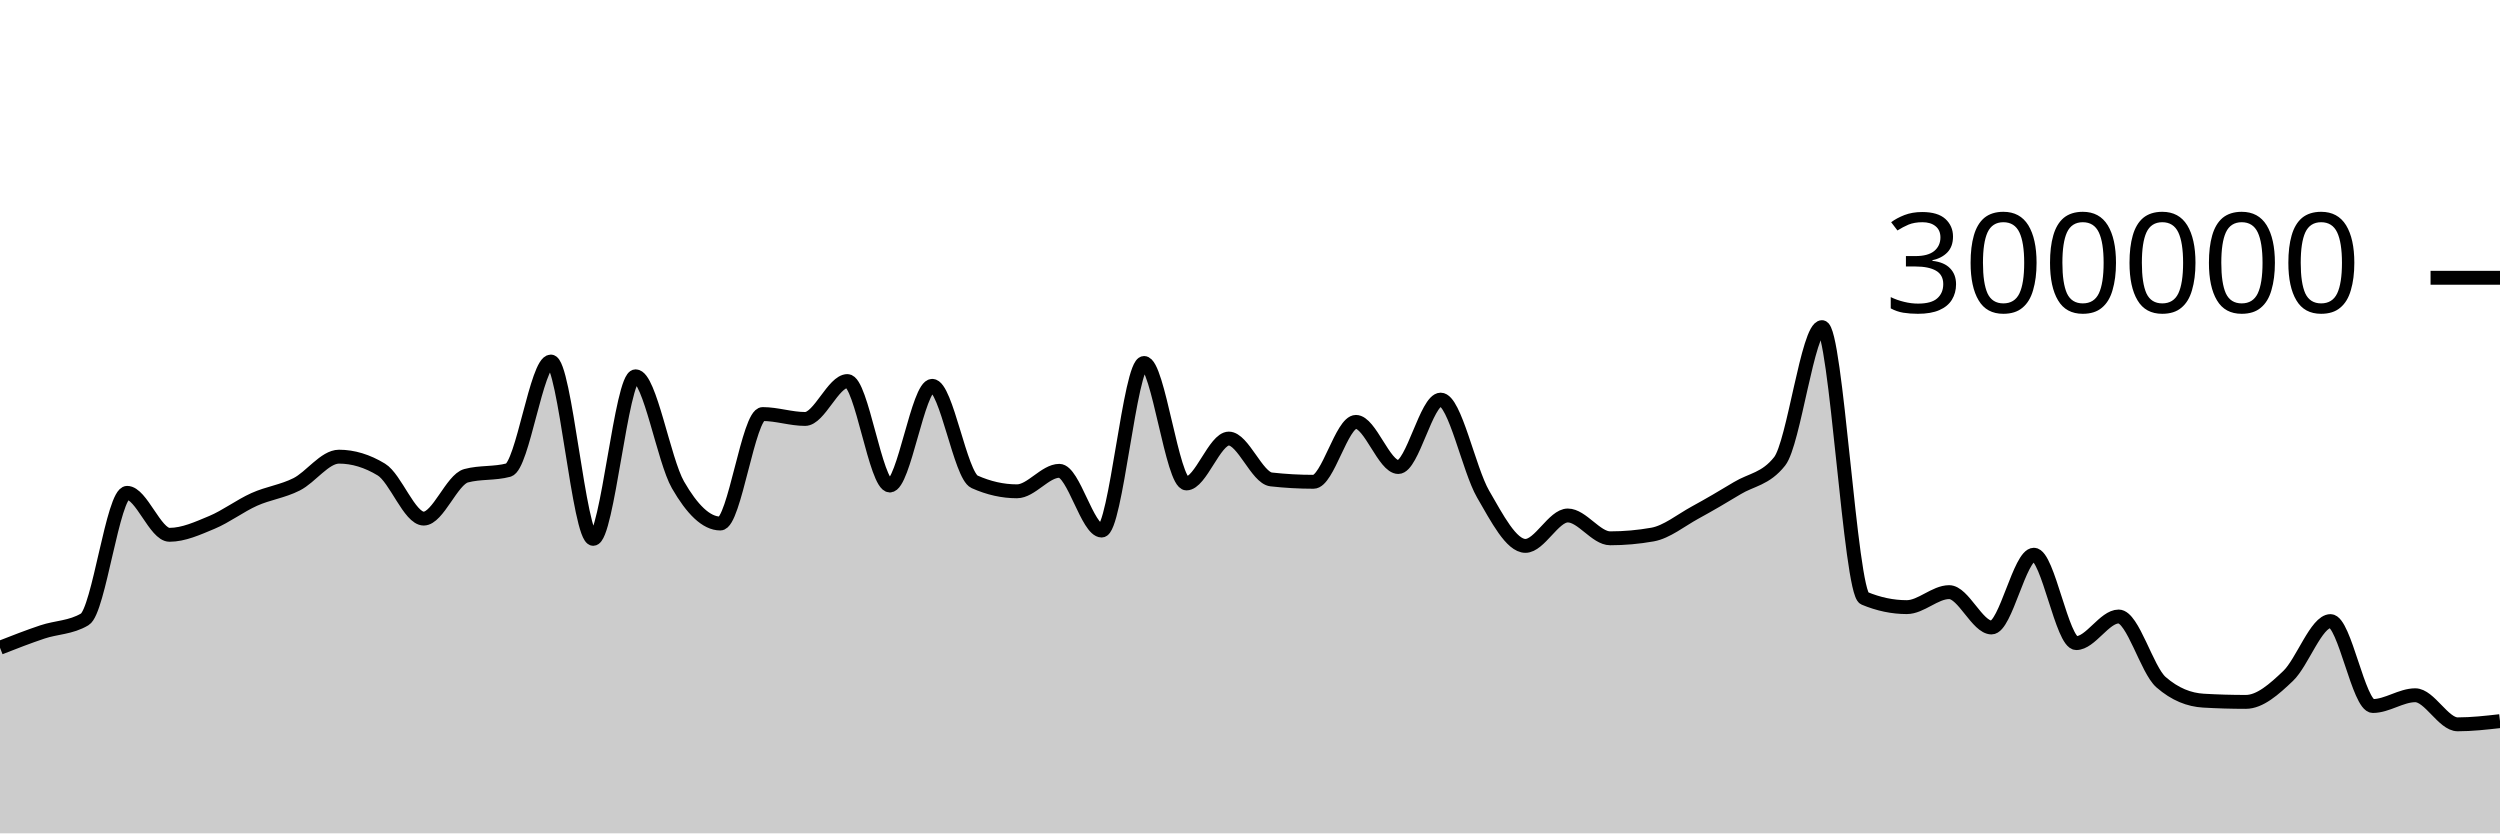
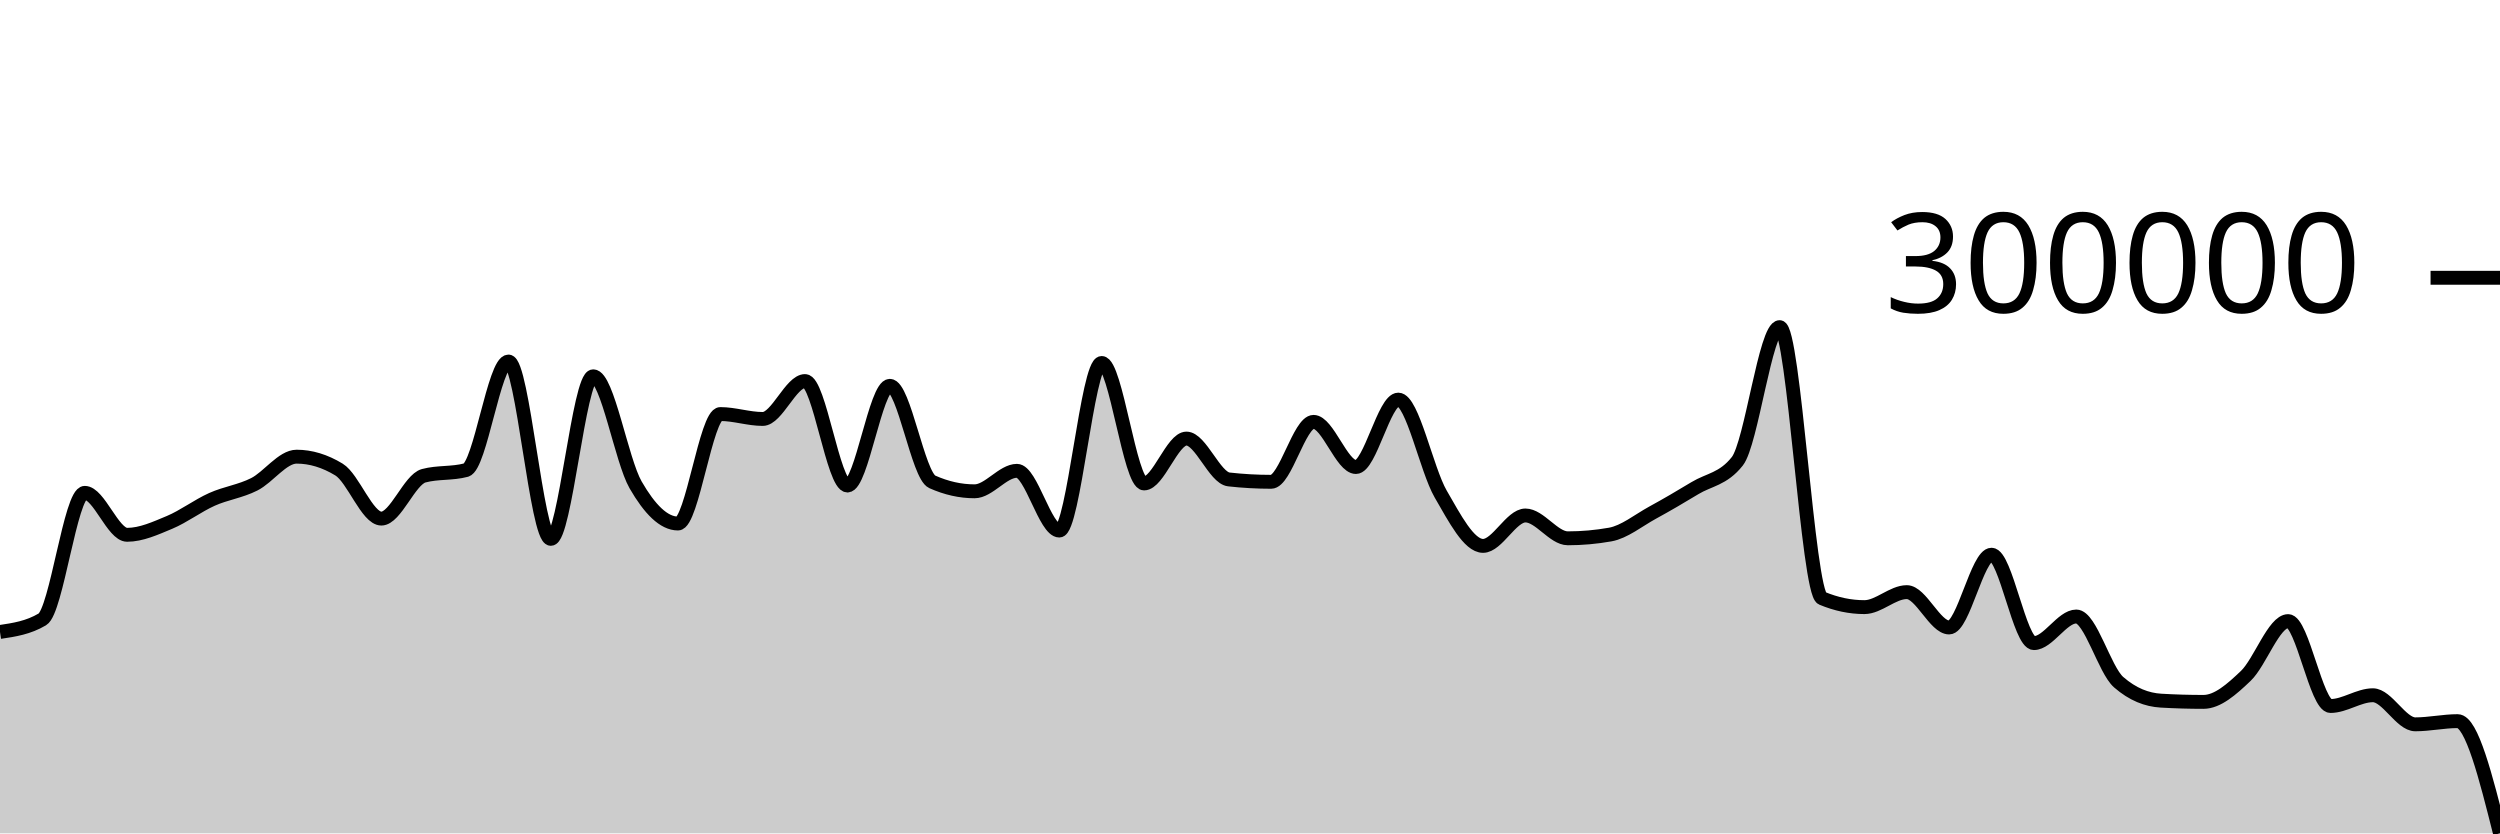
<svg xmlns="http://www.w3.org/2000/svg" viewBox="0 0 180 60">
  <g transform="translate(0,20)">
-     <path class="area" fill="rgba(0, 0, 0, 0.2)" d="M0,26.637C1.017,26.239,2.034,25.841,3.051,25.501C4.068,25.16,5.085,25.198,6.102,24.594C7.119,23.99,8.136,15.485,9.153,15.485C10.169,15.485,11.186,18.506,12.203,18.506C13.22,18.506,14.237,18.037,15.254,17.613C16.271,17.188,17.288,16.415,18.305,15.958C19.322,15.501,20.339,15.384,21.356,14.871C22.373,14.358,23.39,12.88,24.407,12.88C25.424,12.88,26.441,13.189,27.458,13.807C28.475,14.425,29.492,17.339,30.508,17.339C31.525,17.339,32.542,14.526,33.559,14.254C34.576,13.982,35.593,14.118,36.61,13.846C37.627,13.574,38.644,6.03,39.661,6.03C40.678,6.03,41.695,18.798,42.712,18.798C43.729,18.798,44.746,7.094,45.763,7.094C46.78,7.094,47.797,13.144,48.814,14.91C49.831,16.677,50.847,17.693,51.864,17.693C52.881,17.693,53.898,9.812,54.915,9.812C55.932,9.812,56.949,10.165,57.966,10.165C58.983,10.165,60,7.435,61.017,7.435C62.034,7.435,63.051,14.957,64.068,14.957C65.085,14.957,66.102,7.779,67.119,7.779C68.136,7.779,69.153,14.236,70.169,14.691C71.186,15.147,72.203,15.374,73.22,15.374C74.237,15.374,75.254,13.899,76.271,13.899C77.288,13.899,78.305,18.201,79.322,18.201C80.339,18.201,81.356,6.134,82.373,6.134C83.39,6.134,84.407,14.808,85.424,14.808C86.441,14.808,87.458,11.577,88.475,11.577C89.492,11.577,90.508,14.405,91.525,14.519C92.542,14.632,93.559,14.689,94.576,14.689C95.593,14.689,96.61,10.376,97.627,10.376C98.644,10.376,99.661,13.626,100.678,13.626C101.695,13.626,102.712,8.772,103.729,8.772C104.746,8.772,105.763,13.814,106.78,15.569C107.797,17.325,108.814,19.304,109.831,19.304C110.847,19.304,111.864,17.115,112.881,17.115C113.898,17.115,114.915,18.758,115.932,18.758C116.949,18.758,117.966,18.668,118.983,18.487C120,18.305,121.017,17.47,122.034,16.913C123.051,16.357,124.068,15.763,125.085,15.146C126.102,14.529,127.119,14.502,128.136,13.214C129.153,11.925,130.169,3.553,131.186,3.553C132.203,3.553,133.22,22.65,134.237,23.075C135.254,23.5,136.271,23.713,137.288,23.713C138.305,23.713,139.322,22.633,140.339,22.633C141.356,22.633,142.373,25.179,143.39,25.179C144.407,25.179,145.424,19.939,146.441,19.939C147.458,19.939,148.475,26.304,149.492,26.304C150.508,26.304,151.525,24.388,152.542,24.388C153.559,24.388,154.576,28.229,155.593,29.116C156.61,30.003,157.627,30.387,158.644,30.447C159.661,30.506,160.678,30.536,161.695,30.536C162.712,30.536,163.729,29.636,164.746,28.667C165.763,27.697,166.78,24.718,167.797,24.718C168.814,24.718,169.831,30.833,170.847,30.833C171.864,30.833,172.881,30.058,173.898,30.058C174.915,30.058,175.932,32.152,176.949,32.152C177.966,32.152,178.983,32.037,180,31.922L180,40C178.983,40,177.966,40,176.949,40C175.932,40,174.915,40,173.898,40C172.881,40,171.864,40,170.847,40C169.831,40,168.814,40,167.797,40C166.78,40,165.763,40,164.746,40C163.729,40,162.712,40,161.695,40C160.678,40,159.661,40,158.644,40C157.627,40,156.61,40,155.593,40C154.576,40,153.559,40,152.542,40C151.525,40,150.508,40,149.492,40C148.475,40,147.458,40,146.441,40C145.424,40,144.407,40,143.39,40C142.373,40,141.356,40,140.339,40C139.322,40,138.305,40,137.288,40C136.271,40,135.254,40,134.237,40C133.22,40,132.203,40,131.186,40C130.169,40,129.153,40,128.136,40C127.119,40,126.102,40,125.085,40C124.068,40,123.051,40,122.034,40C121.017,40,120,40,118.983,40C117.966,40,116.949,40,115.932,40C114.915,40,113.898,40,112.881,40C111.864,40,110.847,40,109.831,40C108.814,40,107.797,40,106.78,40C105.763,40,104.746,40,103.729,40C102.712,40,101.695,40,100.678,40C99.661,40,98.644,40,97.627,40C96.61,40,95.593,40,94.576,40C93.559,40,92.542,40,91.525,40C90.508,40,89.492,40,88.475,40C87.458,40,86.441,40,85.424,40C84.407,40,83.39,40,82.373,40C81.356,40,80.339,40,79.322,40C78.305,40,77.288,40,76.271,40C75.254,40,74.237,40,73.22,40C72.203,40,71.186,40,70.169,40C69.153,40,68.136,40,67.119,40C66.102,40,65.085,40,64.068,40C63.051,40,62.034,40,61.017,40C60,40,58.983,40,57.966,40C56.949,40,55.932,40,54.915,40C53.898,40,52.881,40,51.864,40C50.847,40,49.831,40,48.814,40C47.797,40,46.78,40,45.763,40C44.746,40,43.729,40,42.712,40C41.695,40,40.678,40,39.661,40C38.644,40,37.627,40,36.61,40C35.593,40,34.576,40,33.559,40C32.542,40,31.525,40,30.508,40C29.492,40,28.475,40,27.458,40C26.441,40,25.424,40,24.407,40C23.39,40,22.373,40,21.356,40C20.339,40,19.322,40,18.305,40C17.288,40,16.271,40,15.254,40C14.237,40,13.22,40,12.203,40C11.186,40,10.169,40,9.153,40C8.136,40,7.119,40,6.102,40C5.085,40,4.068,40,3.051,40C2.034,40,1.017,40,0,40Z" />
-     <path class="line" stroke="black" fill="none" d="M0,26.637C1.017,26.239,2.034,25.841,3.051,25.501C4.068,25.16,5.085,25.198,6.102,24.594C7.119,23.99,8.136,15.485,9.153,15.485C10.169,15.485,11.186,18.506,12.203,18.506C13.22,18.506,14.237,18.037,15.254,17.613C16.271,17.188,17.288,16.415,18.305,15.958C19.322,15.501,20.339,15.384,21.356,14.871C22.373,14.358,23.39,12.88,24.407,12.88C25.424,12.88,26.441,13.189,27.458,13.807C28.475,14.425,29.492,17.339,30.508,17.339C31.525,17.339,32.542,14.526,33.559,14.254C34.576,13.982,35.593,14.118,36.61,13.846C37.627,13.574,38.644,6.03,39.661,6.03C40.678,6.03,41.695,18.798,42.712,18.798C43.729,18.798,44.746,7.094,45.763,7.094C46.78,7.094,47.797,13.144,48.814,14.91C49.831,16.677,50.847,17.693,51.864,17.693C52.881,17.693,53.898,9.812,54.915,9.812C55.932,9.812,56.949,10.165,57.966,10.165C58.983,10.165,60,7.435,61.017,7.435C62.034,7.435,63.051,14.957,64.068,14.957C65.085,14.957,66.102,7.779,67.119,7.779C68.136,7.779,69.153,14.236,70.169,14.691C71.186,15.147,72.203,15.374,73.22,15.374C74.237,15.374,75.254,13.899,76.271,13.899C77.288,13.899,78.305,18.201,79.322,18.201C80.339,18.201,81.356,6.134,82.373,6.134C83.39,6.134,84.407,14.808,85.424,14.808C86.441,14.808,87.458,11.577,88.475,11.577C89.492,11.577,90.508,14.405,91.525,14.519C92.542,14.632,93.559,14.689,94.576,14.689C95.593,14.689,96.61,10.376,97.627,10.376C98.644,10.376,99.661,13.626,100.678,13.626C101.695,13.626,102.712,8.772,103.729,8.772C104.746,8.772,105.763,13.814,106.78,15.569C107.797,17.325,108.814,19.304,109.831,19.304C110.847,19.304,111.864,17.115,112.881,17.115C113.898,17.115,114.915,18.758,115.932,18.758C116.949,18.758,117.966,18.668,118.983,18.487C120,18.305,121.017,17.47,122.034,16.913C123.051,16.357,124.068,15.763,125.085,15.146C126.102,14.529,127.119,14.502,128.136,13.214C129.153,11.925,130.169,3.553,131.186,3.553C132.203,3.553,133.22,22.65,134.237,23.075C135.254,23.5,136.271,23.713,137.288,23.713C138.305,23.713,139.322,22.633,140.339,22.633C141.356,22.633,142.373,25.179,143.39,25.179C144.407,25.179,145.424,19.939,146.441,19.939C147.458,19.939,148.475,26.304,149.492,26.304C150.508,26.304,151.525,24.388,152.542,24.388C153.559,24.388,154.576,28.229,155.593,29.116C156.61,30.003,157.627,30.387,158.644,30.447C159.661,30.506,160.678,30.536,161.695,30.536C162.712,30.536,163.729,29.636,164.746,28.667C165.763,27.697,166.78,24.718,167.797,24.718C168.814,24.718,169.831,30.833,170.847,30.833C171.864,30.833,172.881,30.058,173.898,30.058C174.915,30.058,175.932,32.152,176.949,32.152C177.966,32.152,178.983,32.037,180,31.922" />
+     <path class="area" fill="rgba(0, 0, 0, 0.2)" d="M0,25.501C1.017,25.35,2.034,25.198,3.051,24.594C4.068,23.99,5.085,15.485,6.102,15.485C7.119,15.485,8.136,18.506,9.153,18.506C10.169,18.506,11.186,18.037,12.203,17.613C13.22,17.188,14.237,16.415,15.254,15.958C16.271,15.501,17.288,15.384,18.305,14.871C19.322,14.358,20.339,12.88,21.356,12.88C22.373,12.88,23.39,13.189,24.407,13.807C25.424,14.425,26.441,17.339,27.458,17.339C28.475,17.339,29.492,14.526,30.508,14.254C31.525,13.982,32.542,14.118,33.559,13.846C34.576,13.574,35.593,6.03,36.61,6.03C37.627,6.03,38.644,18.798,39.661,18.798C40.678,18.798,41.695,7.094,42.712,7.094C43.729,7.094,44.746,13.144,45.763,14.91C46.78,16.677,47.797,17.693,48.814,17.693C49.831,17.693,50.847,9.812,51.864,9.812C52.881,9.812,53.898,10.165,54.915,10.165C55.932,10.165,56.949,7.435,57.966,7.435C58.983,7.435,60,14.957,61.017,14.957C62.034,14.957,63.051,7.779,64.068,7.779C65.085,7.779,66.102,14.236,67.119,14.691C68.136,15.147,69.153,15.374,70.169,15.374C71.186,15.374,72.203,13.899,73.22,13.899C74.237,13.899,75.254,18.201,76.271,18.201C77.288,18.201,78.305,6.134,79.322,6.134C80.339,6.134,81.356,14.808,82.373,14.808C83.39,14.808,84.407,11.577,85.424,11.577C86.441,11.577,87.458,14.404,88.475,14.519C89.492,14.633,90.508,14.69,91.525,14.69C92.542,14.69,93.559,10.375,94.576,10.375C95.593,10.375,96.61,13.626,97.627,13.626C98.644,13.626,99.661,8.772,100.678,8.772C101.695,8.772,102.712,13.814,103.729,15.569C104.746,17.325,105.763,19.304,106.78,19.304C107.797,19.304,108.814,17.114,109.831,17.114C110.847,17.114,111.864,18.758,112.881,18.758C113.898,18.758,114.915,18.668,115.932,18.487C116.949,18.306,117.966,17.47,118.983,16.913C120,16.357,121.017,15.763,122.034,15.146C123.051,14.53,124.068,14.502,125.085,13.214C126.102,11.925,127.119,3.553,128.136,3.553C129.153,3.553,130.169,22.65,131.186,23.075C132.203,23.5,133.22,23.713,134.237,23.713C135.254,23.713,136.271,22.633,137.288,22.633C138.305,22.633,139.322,25.179,140.339,25.179C141.356,25.179,142.373,19.939,143.39,19.939C144.407,19.939,145.424,26.304,146.441,26.304C147.458,26.304,148.475,24.388,149.492,24.388C150.508,24.388,151.525,28.229,152.542,29.116C153.559,30.003,154.576,30.388,155.593,30.447C156.61,30.506,157.627,30.536,158.644,30.536C159.661,30.536,160.678,29.636,161.695,28.666C162.712,27.697,163.729,24.719,164.746,24.719C165.763,24.719,166.78,30.832,167.797,30.832C168.814,30.832,169.831,30.058,170.847,30.058C171.864,30.058,172.881,32.152,173.898,32.152C174.915,32.152,175.932,31.922,176.949,31.922C177.966,31.922,178.983,35.96,180,39.999L180,40C178.983,40,177.966,40,176.949,40C175.932,40,174.915,40,173.898,40C172.881,40,171.864,40,170.847,40C169.831,40,168.814,40,167.797,40C166.78,40,165.763,40,164.746,40C163.729,40,162.712,40,161.695,40C160.678,40,159.661,40,158.644,40C157.627,40,156.61,40,155.593,40C154.576,40,153.559,40,152.542,40C151.525,40,150.508,40,149.492,40C148.475,40,147.458,40,146.441,40C145.424,40,144.407,40,143.39,40C142.373,40,141.356,40,140.339,40C139.322,40,138.305,40,137.288,40C136.271,40,135.254,40,134.237,40C133.22,40,132.203,40,131.186,40C130.169,40,129.153,40,128.136,40C127.119,40,126.102,40,125.085,40C124.068,40,123.051,40,122.034,40C121.017,40,120,40,118.983,40C117.966,40,116.949,40,115.932,40C114.915,40,113.898,40,112.881,40C111.864,40,110.847,40,109.831,40C108.814,40,107.797,40,106.78,40C105.763,40,104.746,40,103.729,40C102.712,40,101.695,40,100.678,40C99.661,40,98.644,40,97.627,40C96.61,40,95.593,40,94.576,40C93.559,40,92.542,40,91.525,40C90.508,40,89.492,40,88.475,40C87.458,40,86.441,40,85.424,40C84.407,40,83.39,40,82.373,40C81.356,40,80.339,40,79.322,40C78.305,40,77.288,40,76.271,40C75.254,40,74.237,40,73.22,40C72.203,40,71.186,40,70.169,40C69.153,40,68.136,40,67.119,40C66.102,40,65.085,40,64.068,40C63.051,40,62.034,40,61.017,40C60,40,58.983,40,57.966,40C56.949,40,55.932,40,54.915,40C53.898,40,52.881,40,51.864,40C50.847,40,49.831,40,48.814,40C47.797,40,46.78,40,45.763,40C44.746,40,43.729,40,42.712,40C41.695,40,40.678,40,39.661,40C38.644,40,37.627,40,36.61,40C35.593,40,34.576,40,33.559,40C32.542,40,31.525,40,30.508,40C29.492,40,28.475,40,27.458,40C26.441,40,25.424,40,24.407,40C23.39,40,22.373,40,21.356,40C20.339,40,19.322,40,18.305,40C17.288,40,16.271,40,15.254,40C14.237,40,13.22,40,12.203,40C11.186,40,10.169,40,9.153,40C8.136,40,7.119,40,6.102,40C5.085,40,4.068,40,3.051,40C2.034,40,1.017,40,0,40Z" />
+     <path class="line" stroke="black" fill="none" d="M0,25.501C1.017,25.35,2.034,25.198,3.051,24.594C4.068,23.99,5.085,15.485,6.102,15.485C7.119,15.485,8.136,18.506,9.153,18.506C10.169,18.506,11.186,18.037,12.203,17.613C13.22,17.188,14.237,16.415,15.254,15.958C16.271,15.501,17.288,15.384,18.305,14.871C19.322,14.358,20.339,12.88,21.356,12.88C22.373,12.88,23.39,13.189,24.407,13.807C25.424,14.425,26.441,17.339,27.458,17.339C28.475,17.339,29.492,14.526,30.508,14.254C31.525,13.982,32.542,14.118,33.559,13.846C34.576,13.574,35.593,6.03,36.61,6.03C37.627,6.03,38.644,18.798,39.661,18.798C40.678,18.798,41.695,7.094,42.712,7.094C43.729,7.094,44.746,13.144,45.763,14.91C46.78,16.677,47.797,17.693,48.814,17.693C49.831,17.693,50.847,9.812,51.864,9.812C52.881,9.812,53.898,10.165,54.915,10.165C55.932,10.165,56.949,7.435,57.966,7.435C58.983,7.435,60,14.957,61.017,14.957C62.034,14.957,63.051,7.779,64.068,7.779C65.085,7.779,66.102,14.236,67.119,14.691C68.136,15.147,69.153,15.374,70.169,15.374C71.186,15.374,72.203,13.899,73.22,13.899C74.237,13.899,75.254,18.201,76.271,18.201C77.288,18.201,78.305,6.134,79.322,6.134C80.339,6.134,81.356,14.808,82.373,14.808C83.39,14.808,84.407,11.577,85.424,11.577C86.441,11.577,87.458,14.404,88.475,14.519C89.492,14.633,90.508,14.69,91.525,14.69C92.542,14.69,93.559,10.375,94.576,10.375C95.593,10.375,96.61,13.626,97.627,13.626C98.644,13.626,99.661,8.772,100.678,8.772C101.695,8.772,102.712,13.814,103.729,15.569C104.746,17.325,105.763,19.304,106.78,19.304C107.797,19.304,108.814,17.114,109.831,17.114C110.847,17.114,111.864,18.758,112.881,18.758C113.898,18.758,114.915,18.668,115.932,18.487C116.949,18.306,117.966,17.47,118.983,16.913C120,16.357,121.017,15.763,122.034,15.146C123.051,14.53,124.068,14.502,125.085,13.214C126.102,11.925,127.119,3.553,128.136,3.553C129.153,3.553,130.169,22.65,131.186,23.075C132.203,23.5,133.22,23.713,134.237,23.713C135.254,23.713,136.271,22.633,137.288,22.633C138.305,22.633,139.322,25.179,140.339,25.179C141.356,25.179,142.373,19.939,143.39,19.939C144.407,19.939,145.424,26.304,146.441,26.304C147.458,26.304,148.475,24.388,149.492,24.388C150.508,24.388,151.525,28.229,152.542,29.116C153.559,30.003,154.576,30.388,155.593,30.447C156.61,30.506,157.627,30.536,158.644,30.536C159.661,30.536,160.678,29.636,161.695,28.666C162.712,27.697,163.729,24.719,164.746,24.719C165.763,24.719,166.78,30.832,167.797,30.832C168.814,30.832,169.831,30.058,170.847,30.058C171.864,30.058,172.881,32.152,173.898,32.152C174.915,32.152,175.932,31.922,176.949,31.922C177.966,31.922,178.983,35.96,180,39.999" />
    <path class="axis-ceiling" stroke-width="1" stroke="black" fill="none" d="M175,0L180,0" />
    <text class="axis-ceiling-label" font-family="sans-serif" text-anchor="end" font-size="10px" x="170" y="2.5">300000</text>
  </g>
</svg>
